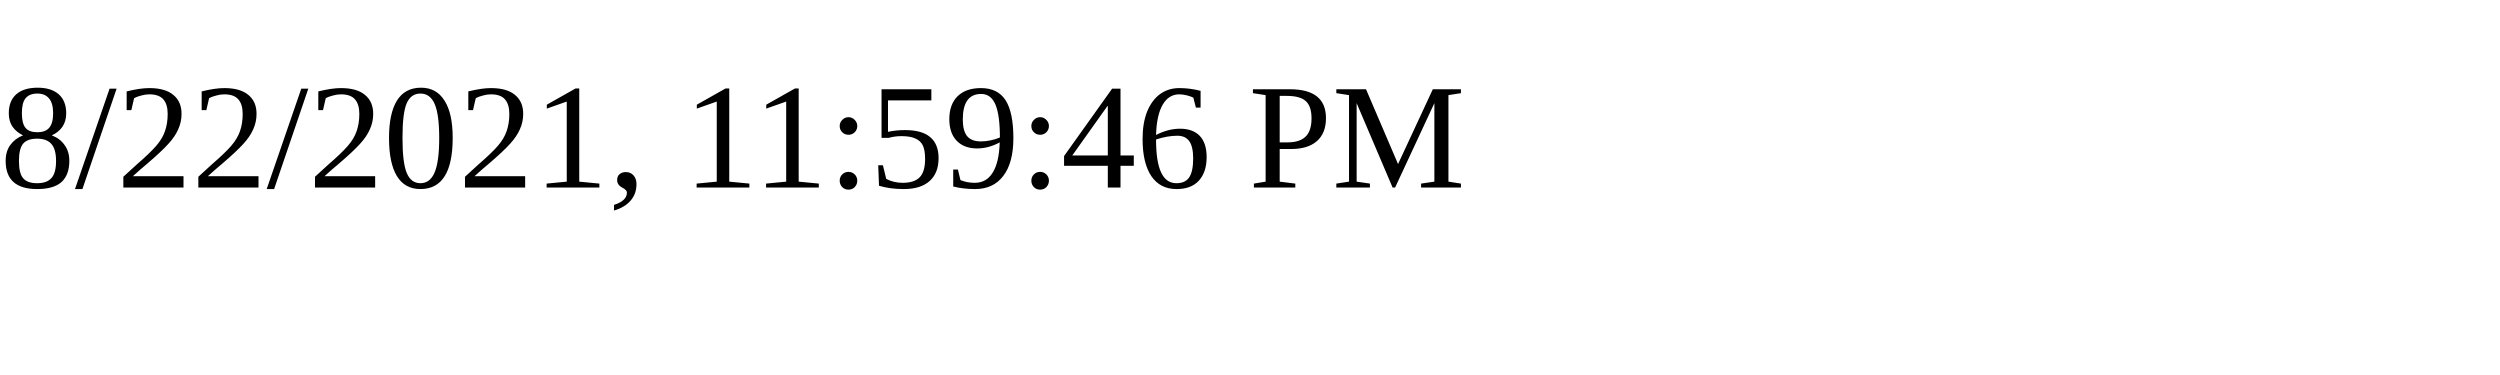
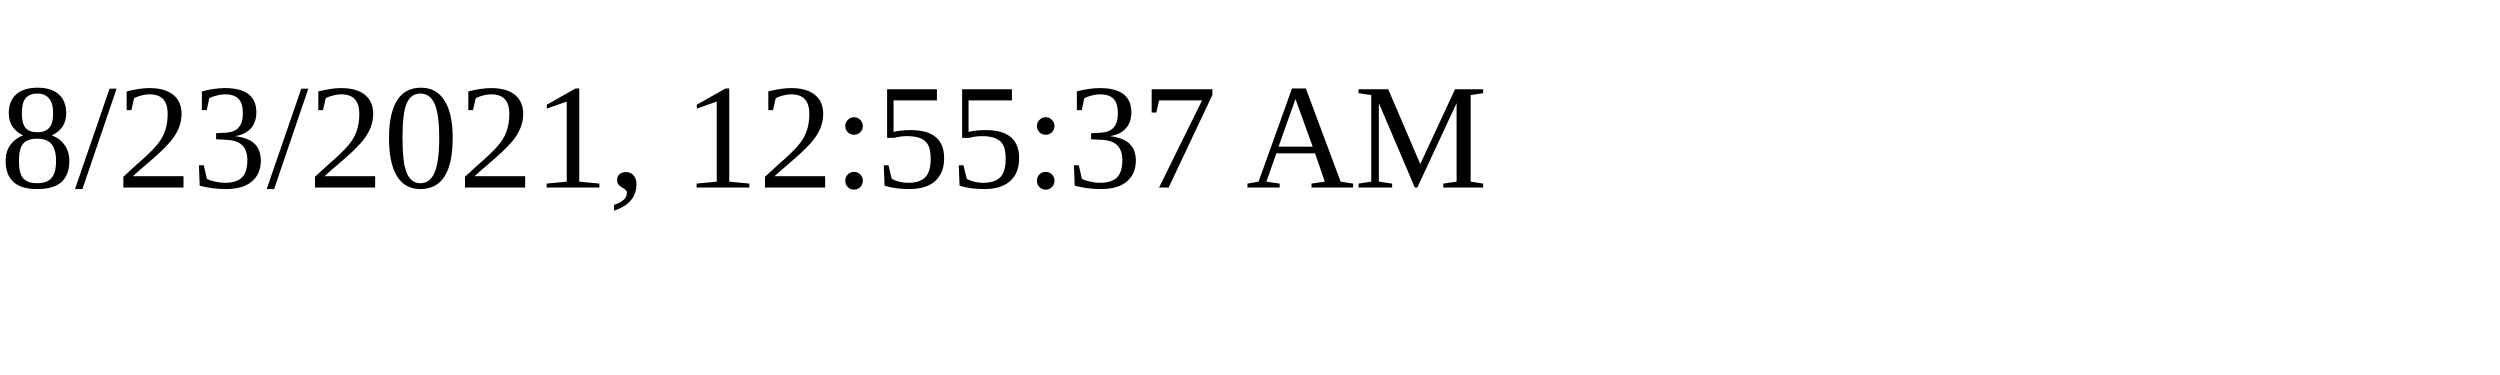
<svg xmlns="http://www.w3.org/2000/svg" height="30" width="200">
-   <text x="0" y="15">8/22/2021, 11:59:46 PM</text>
+   <text x="0" y="15">8/23/2021, 12:55:37 AM</text>
</svg>
